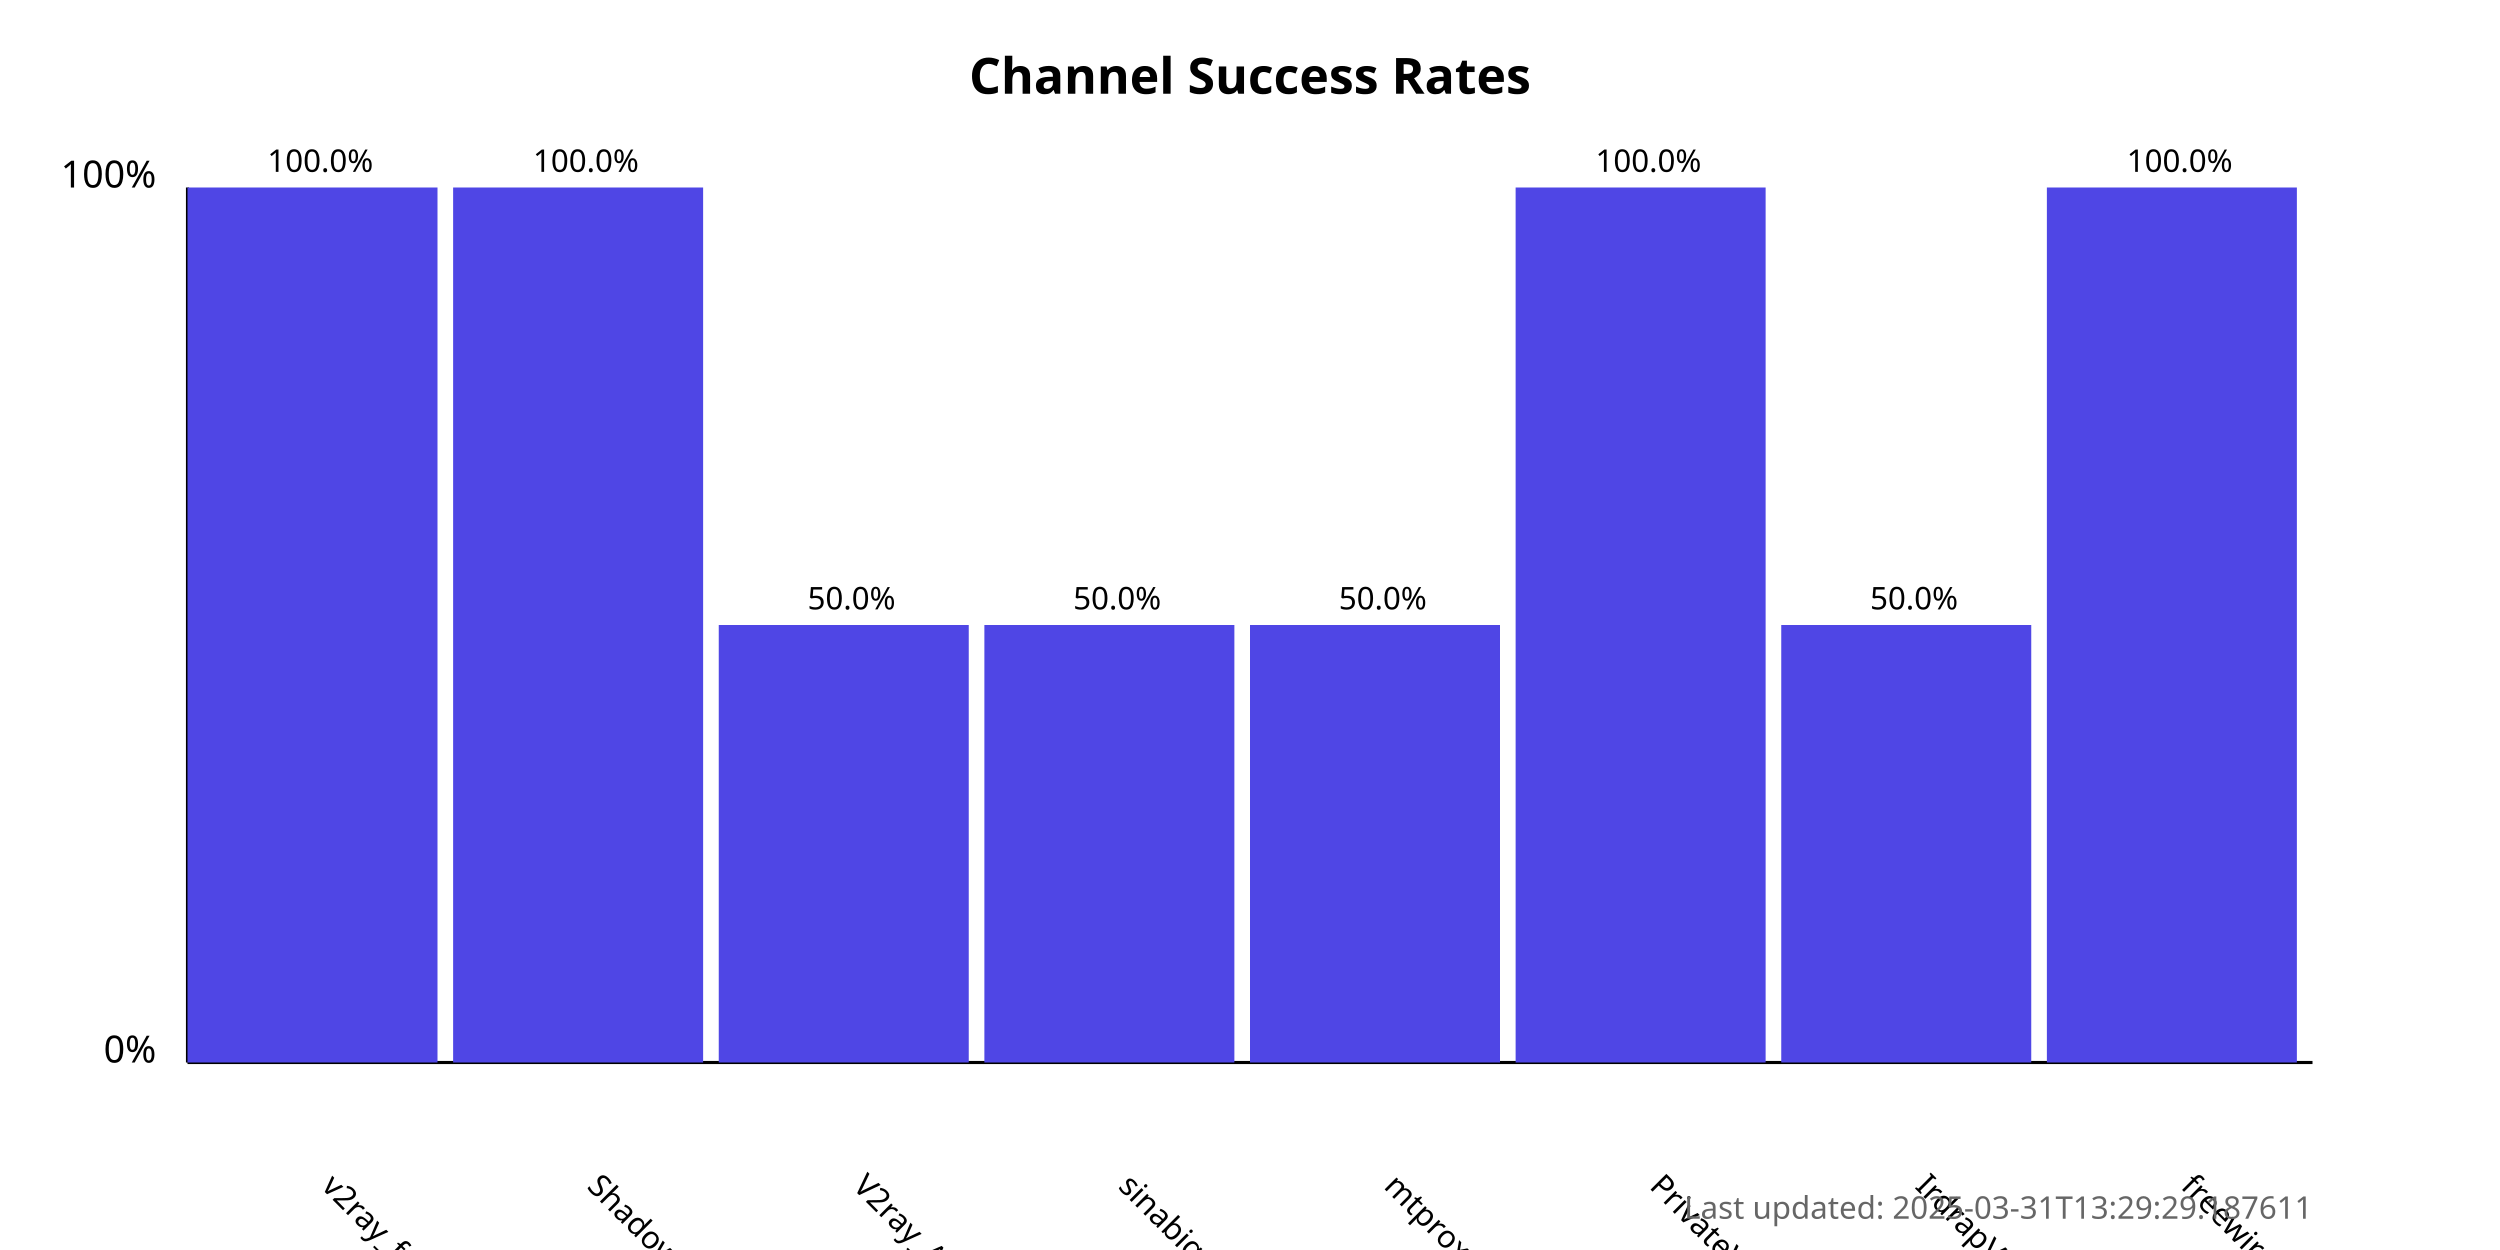
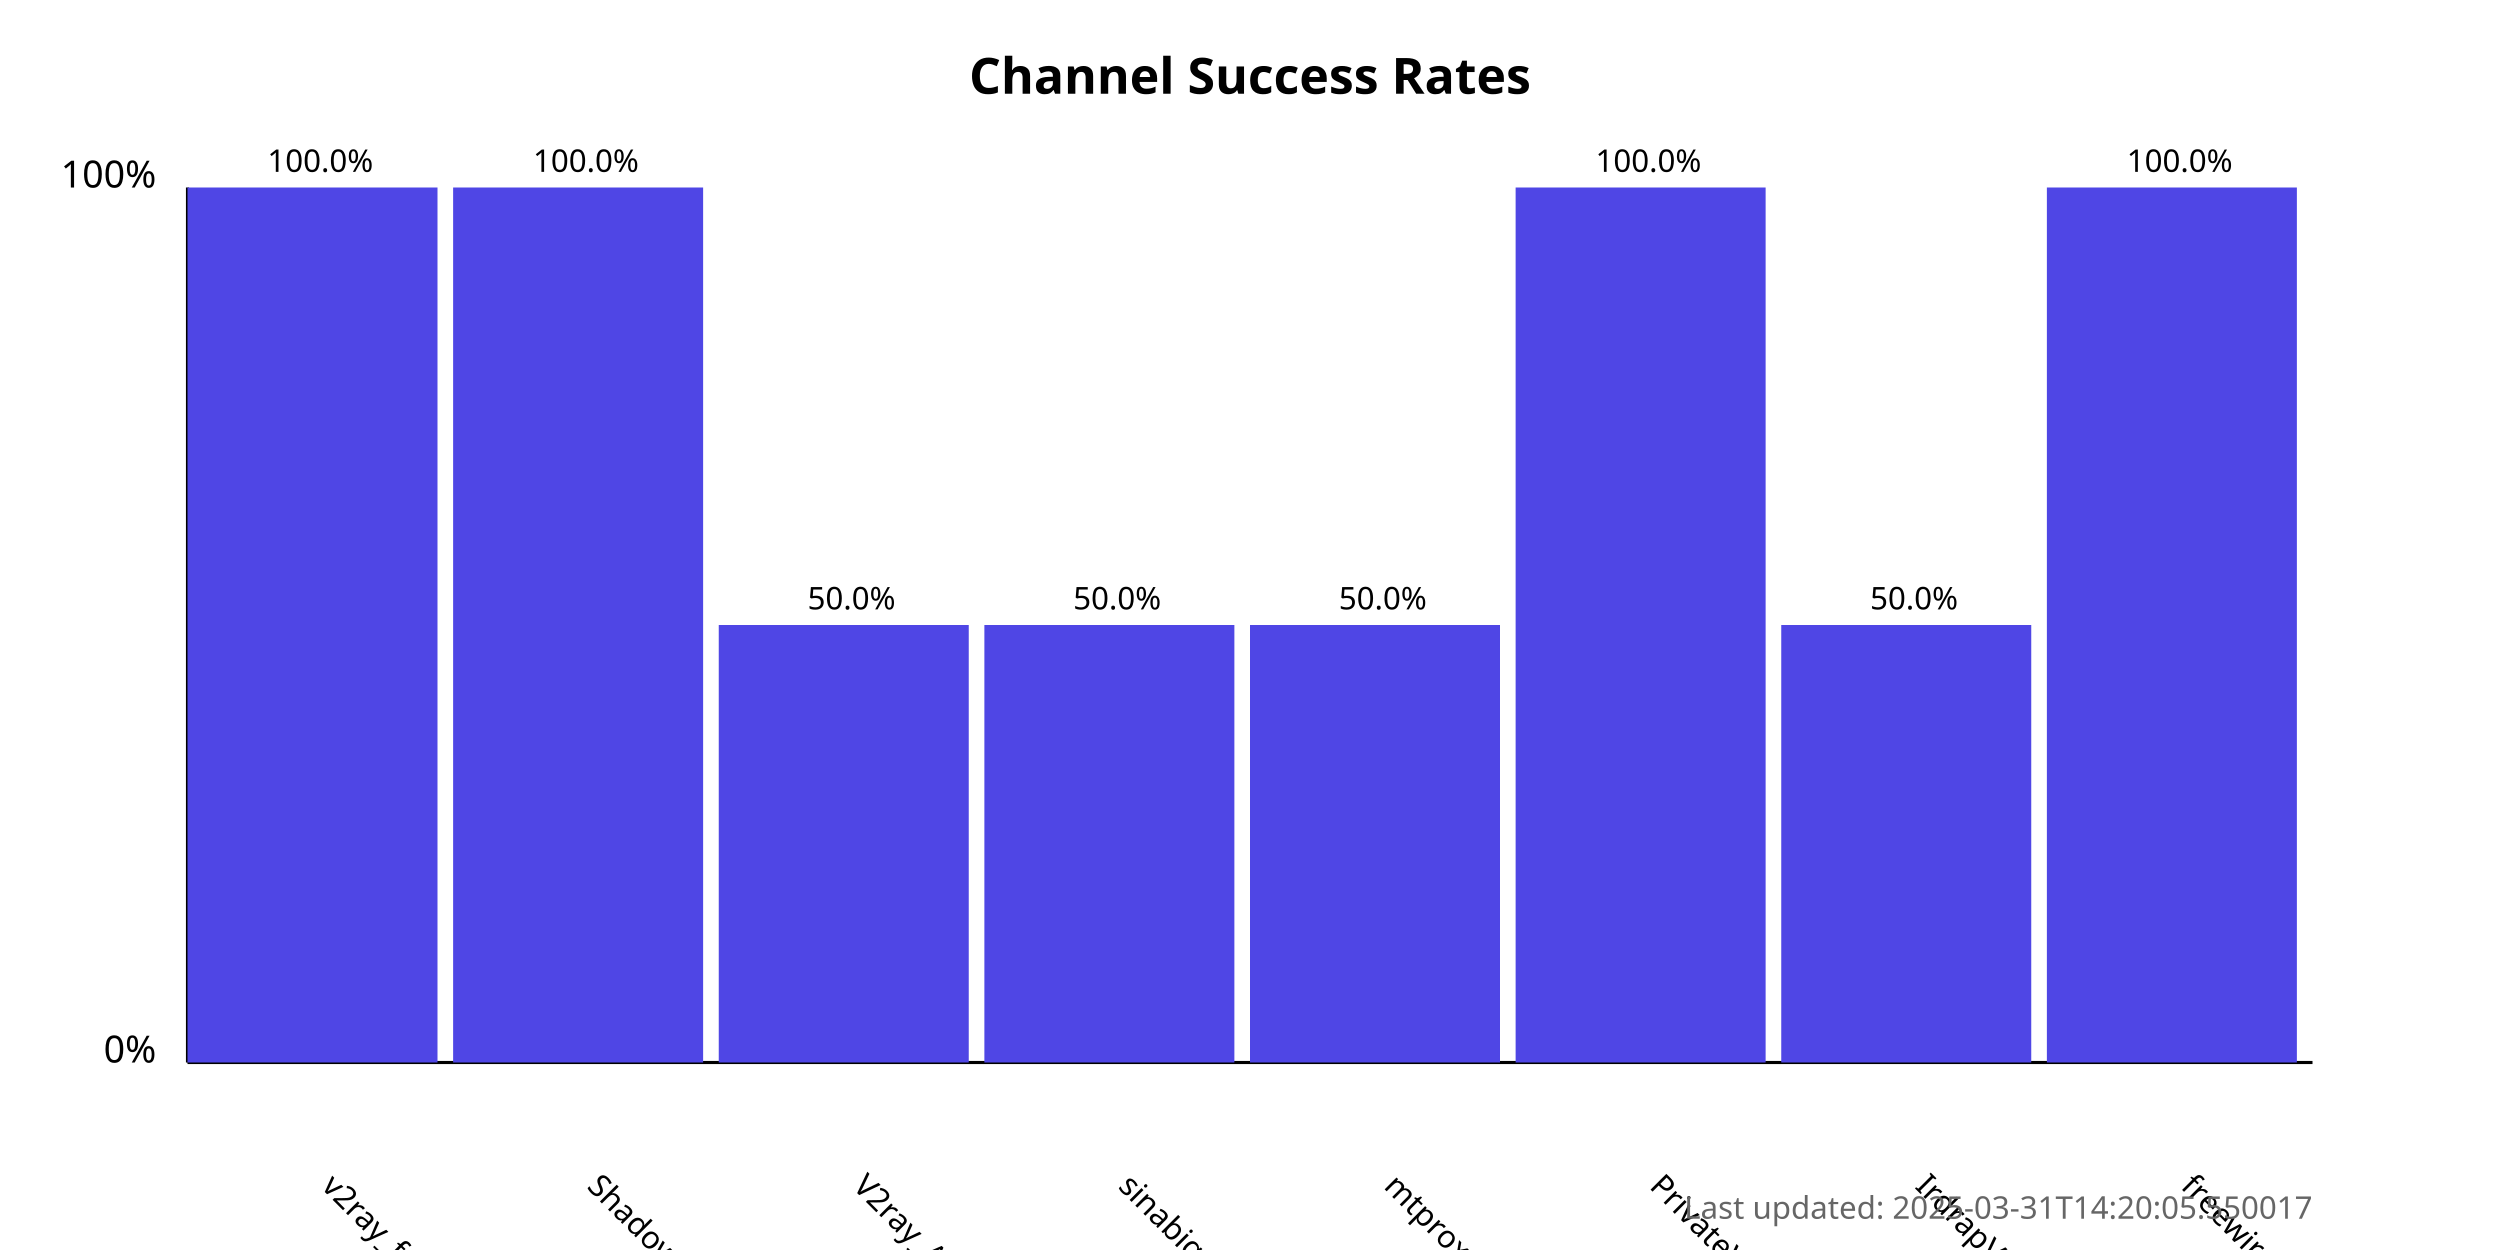
<svg xmlns="http://www.w3.org/2000/svg" width="800" height="400">
  <style>
            .chart-title { font: bold 16px sans-serif; }
            .axis-label { font: 12px sans-serif; }
            .tick-label { font: 10px sans-serif; }
            .bar { fill: #4f46e5; }
            .bar:hover { fill: #6366f1; }
            .timestamp { font: 10px sans-serif; fill: #666; }
        </style>
  <text x="400.0" y="30" text-anchor="middle" class="chart-title">
            Channel Success Rates
        </text>
  <line x1="60" y1="340" x2="60" y2="60" stroke="black" stroke-width="1" />
  <line x1="60" y1="340" x2="740" y2="340" stroke="black" stroke-width="1" />
  <text x="50" y="340" text-anchor="end" class="axis-label">0%</text>
  <text x="50" y="60" text-anchor="end" class="axis-label">100%</text>
  <g>
    <rect x="60" y="60.0" width="80.0" height="280.0" class="bar" />
    <text x="102.5" y="380" transform="rotate(45, 102.5, 380)" text-anchor="start" class="tick-label">
                v2ray_free_conf
            </text>
    <text x="102.5" y="55.0" text-anchor="middle" class="tick-label">
                100.0%
            </text>
  </g>
  <g>
    <rect x="145.0" y="60.0" width="80.0" height="280.0" class="bar" />
    <text x="187.5" y="380" transform="rotate(45, 187.5, 380)" text-anchor="start" class="tick-label">
                ShadowProxy66
            </text>
    <text x="187.5" y="55.0" text-anchor="middle" class="tick-label">
                100.0%
            </text>
  </g>
  <g>
    <rect x="230.0" y="200.0" width="80.0" height="140.0" class="bar" />
    <text x="272.5" y="380" transform="rotate(45, 272.5, 380)" text-anchor="start" class="tick-label">
                V2ray_Alpha
            </text>
    <text x="272.5" y="195.0" text-anchor="middle" class="tick-label">
                50.0%
            </text>
  </g>
  <g>
    <rect x="315.0" y="200.0" width="80.0" height="140.0" class="bar" />
    <text x="357.5" y="380" transform="rotate(45, 357.5, 380)" text-anchor="start" class="tick-label">
                sinabigo
            </text>
    <text x="357.5" y="195.0" text-anchor="middle" class="tick-label">
                50.0%
            </text>
  </g>
  <g>
    <rect x="400.0" y="200.0" width="80.0" height="140.0" class="bar" />
    <text x="442.5" y="380" transform="rotate(45, 442.5, 380)" text-anchor="start" class="tick-label">
                mtproxy_lists
            </text>
    <text x="442.5" y="195.0" text-anchor="middle" class="tick-label">
                50.0%
            </text>
  </g>
  <g>
    <rect x="485.0" y="60.0" width="80.0" height="280.0" class="bar" />
    <text x="527.5" y="380" transform="rotate(45, 527.5, 380)" text-anchor="start" class="tick-label">
                PrivateVPNs
            </text>
    <text x="527.5" y="55.0" text-anchor="middle" class="tick-label">
                100.0%
            </text>
  </g>
  <g>
    <rect x="570.0" y="200.0" width="80.0" height="140.0" class="bar" />
    <text x="612.5" y="380" transform="rotate(45, 612.5, 380)" text-anchor="start" class="tick-label">
                IrdrapVPNnews
            </text>
    <text x="612.5" y="195.0" text-anchor="middle" class="tick-label">
                50.0%
            </text>
  </g>
  <g>
    <rect x="655.0" y="60.0" width="80.0" height="280.0" class="bar" />
    <text x="697.5" y="380" transform="rotate(45, 697.5, 380)" text-anchor="start" class="tick-label">
                freewireguard
            </text>
    <text x="697.5" y="55.0" text-anchor="middle" class="tick-label">
                100.0%
            </text>
  </g>
  <text x="740" y="390" text-anchor="end" class="timestamp">
-             Last updated: 2025-03-31T13:29:29.187611
+             Last updated: 2025-03-31T14:20:05.550017
        </text>
</svg>
